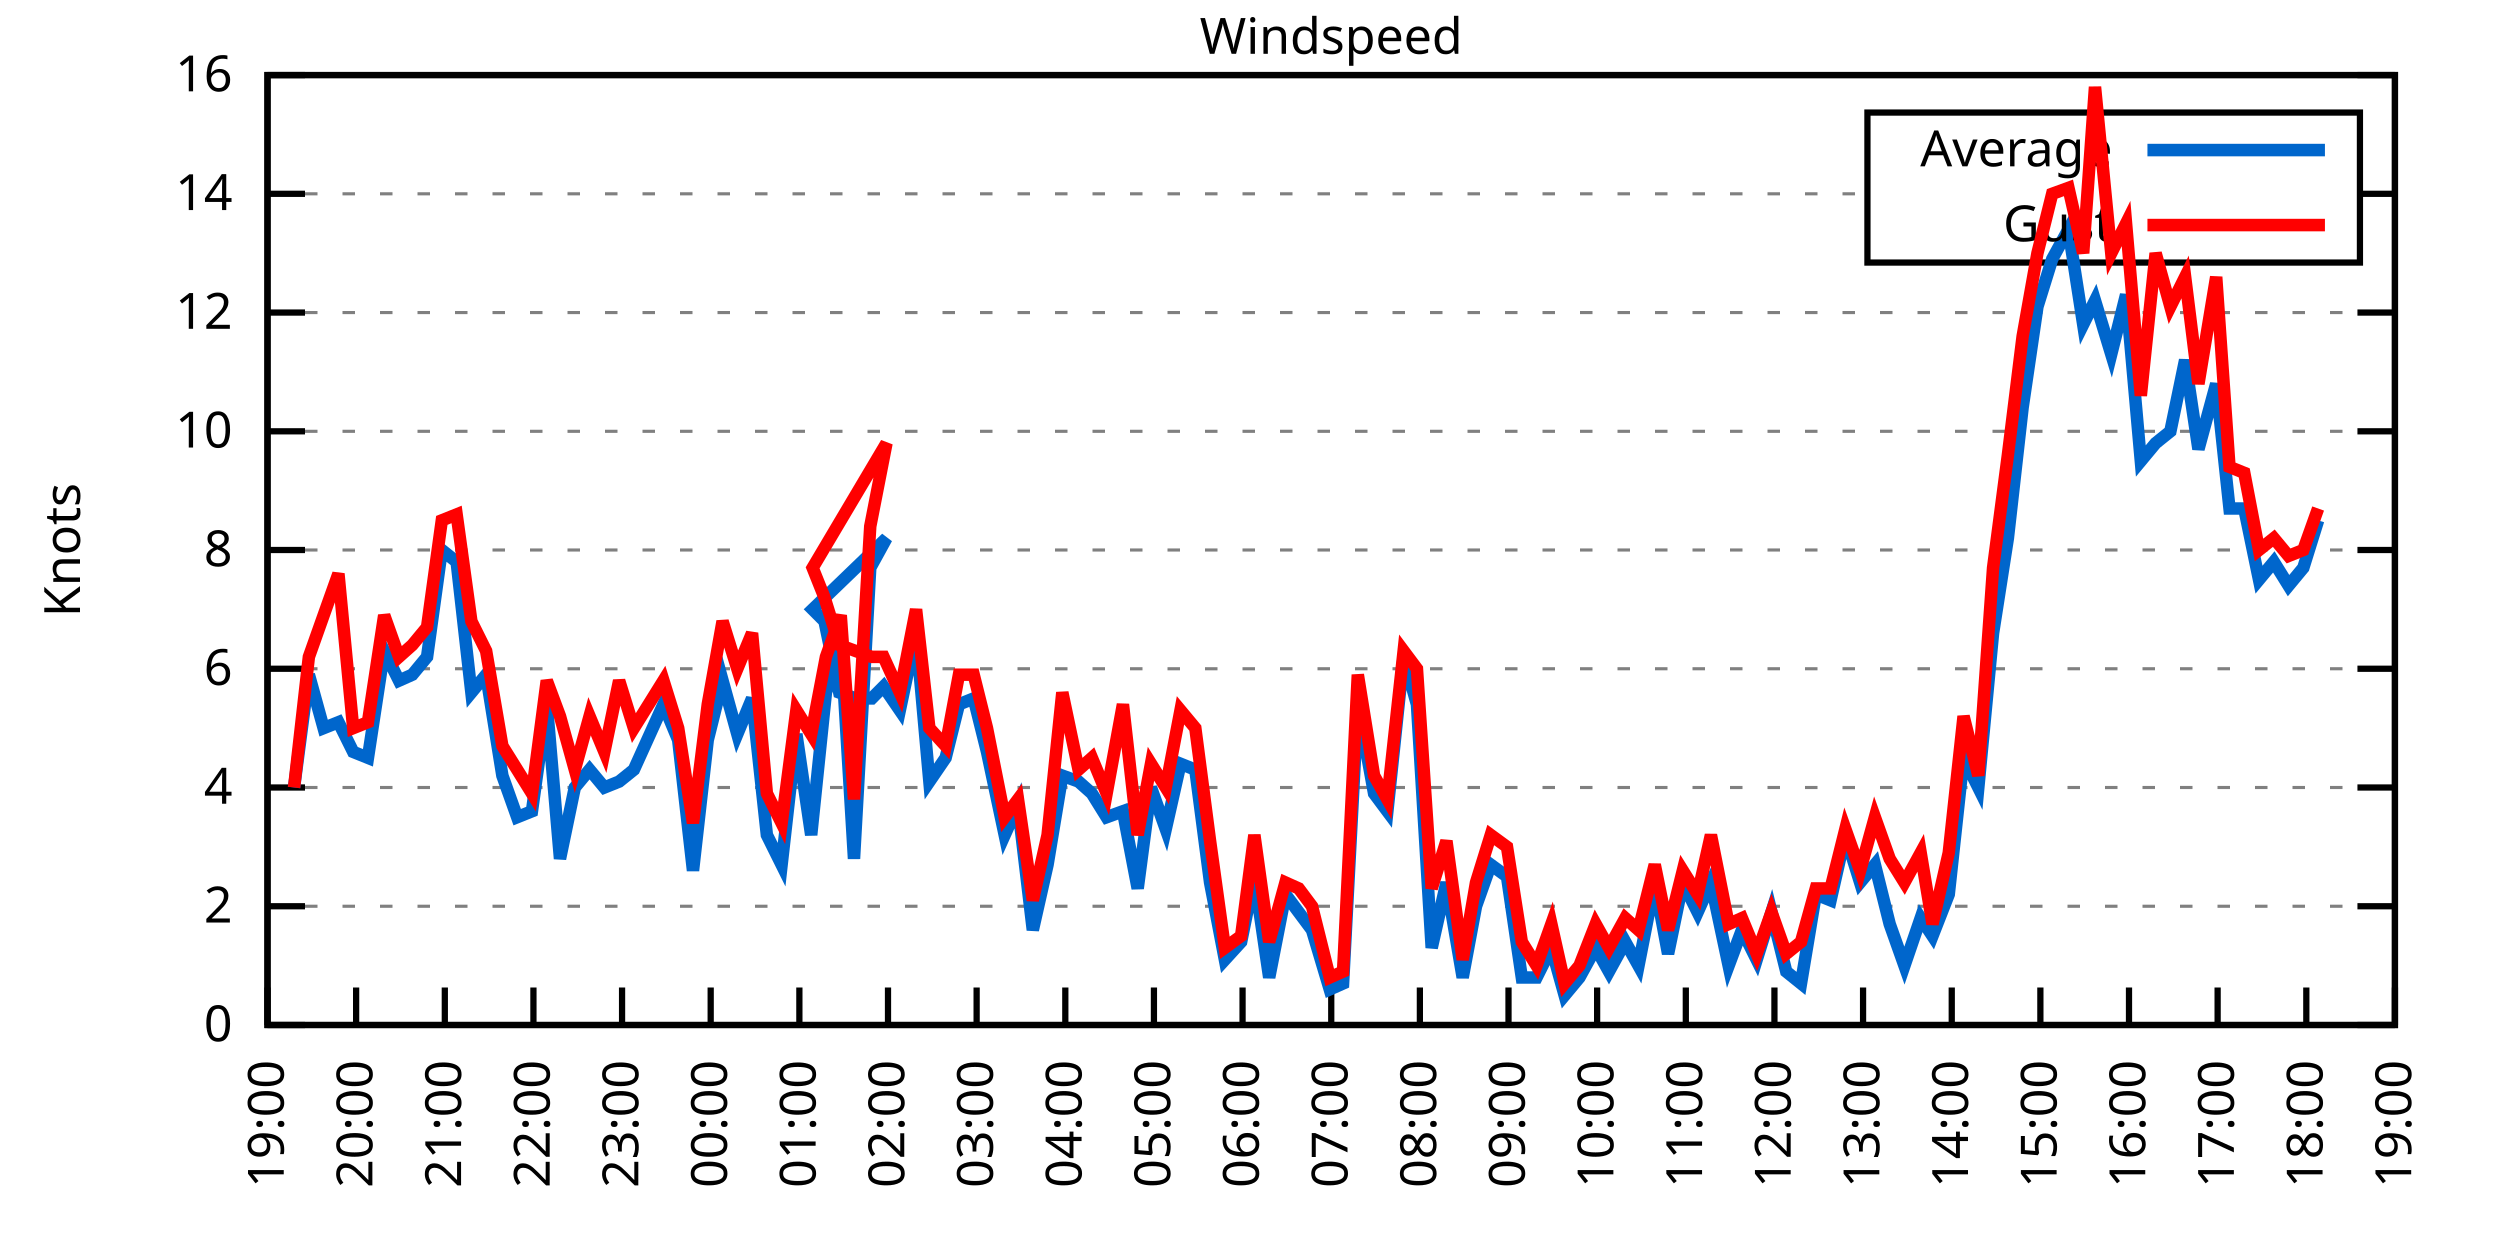
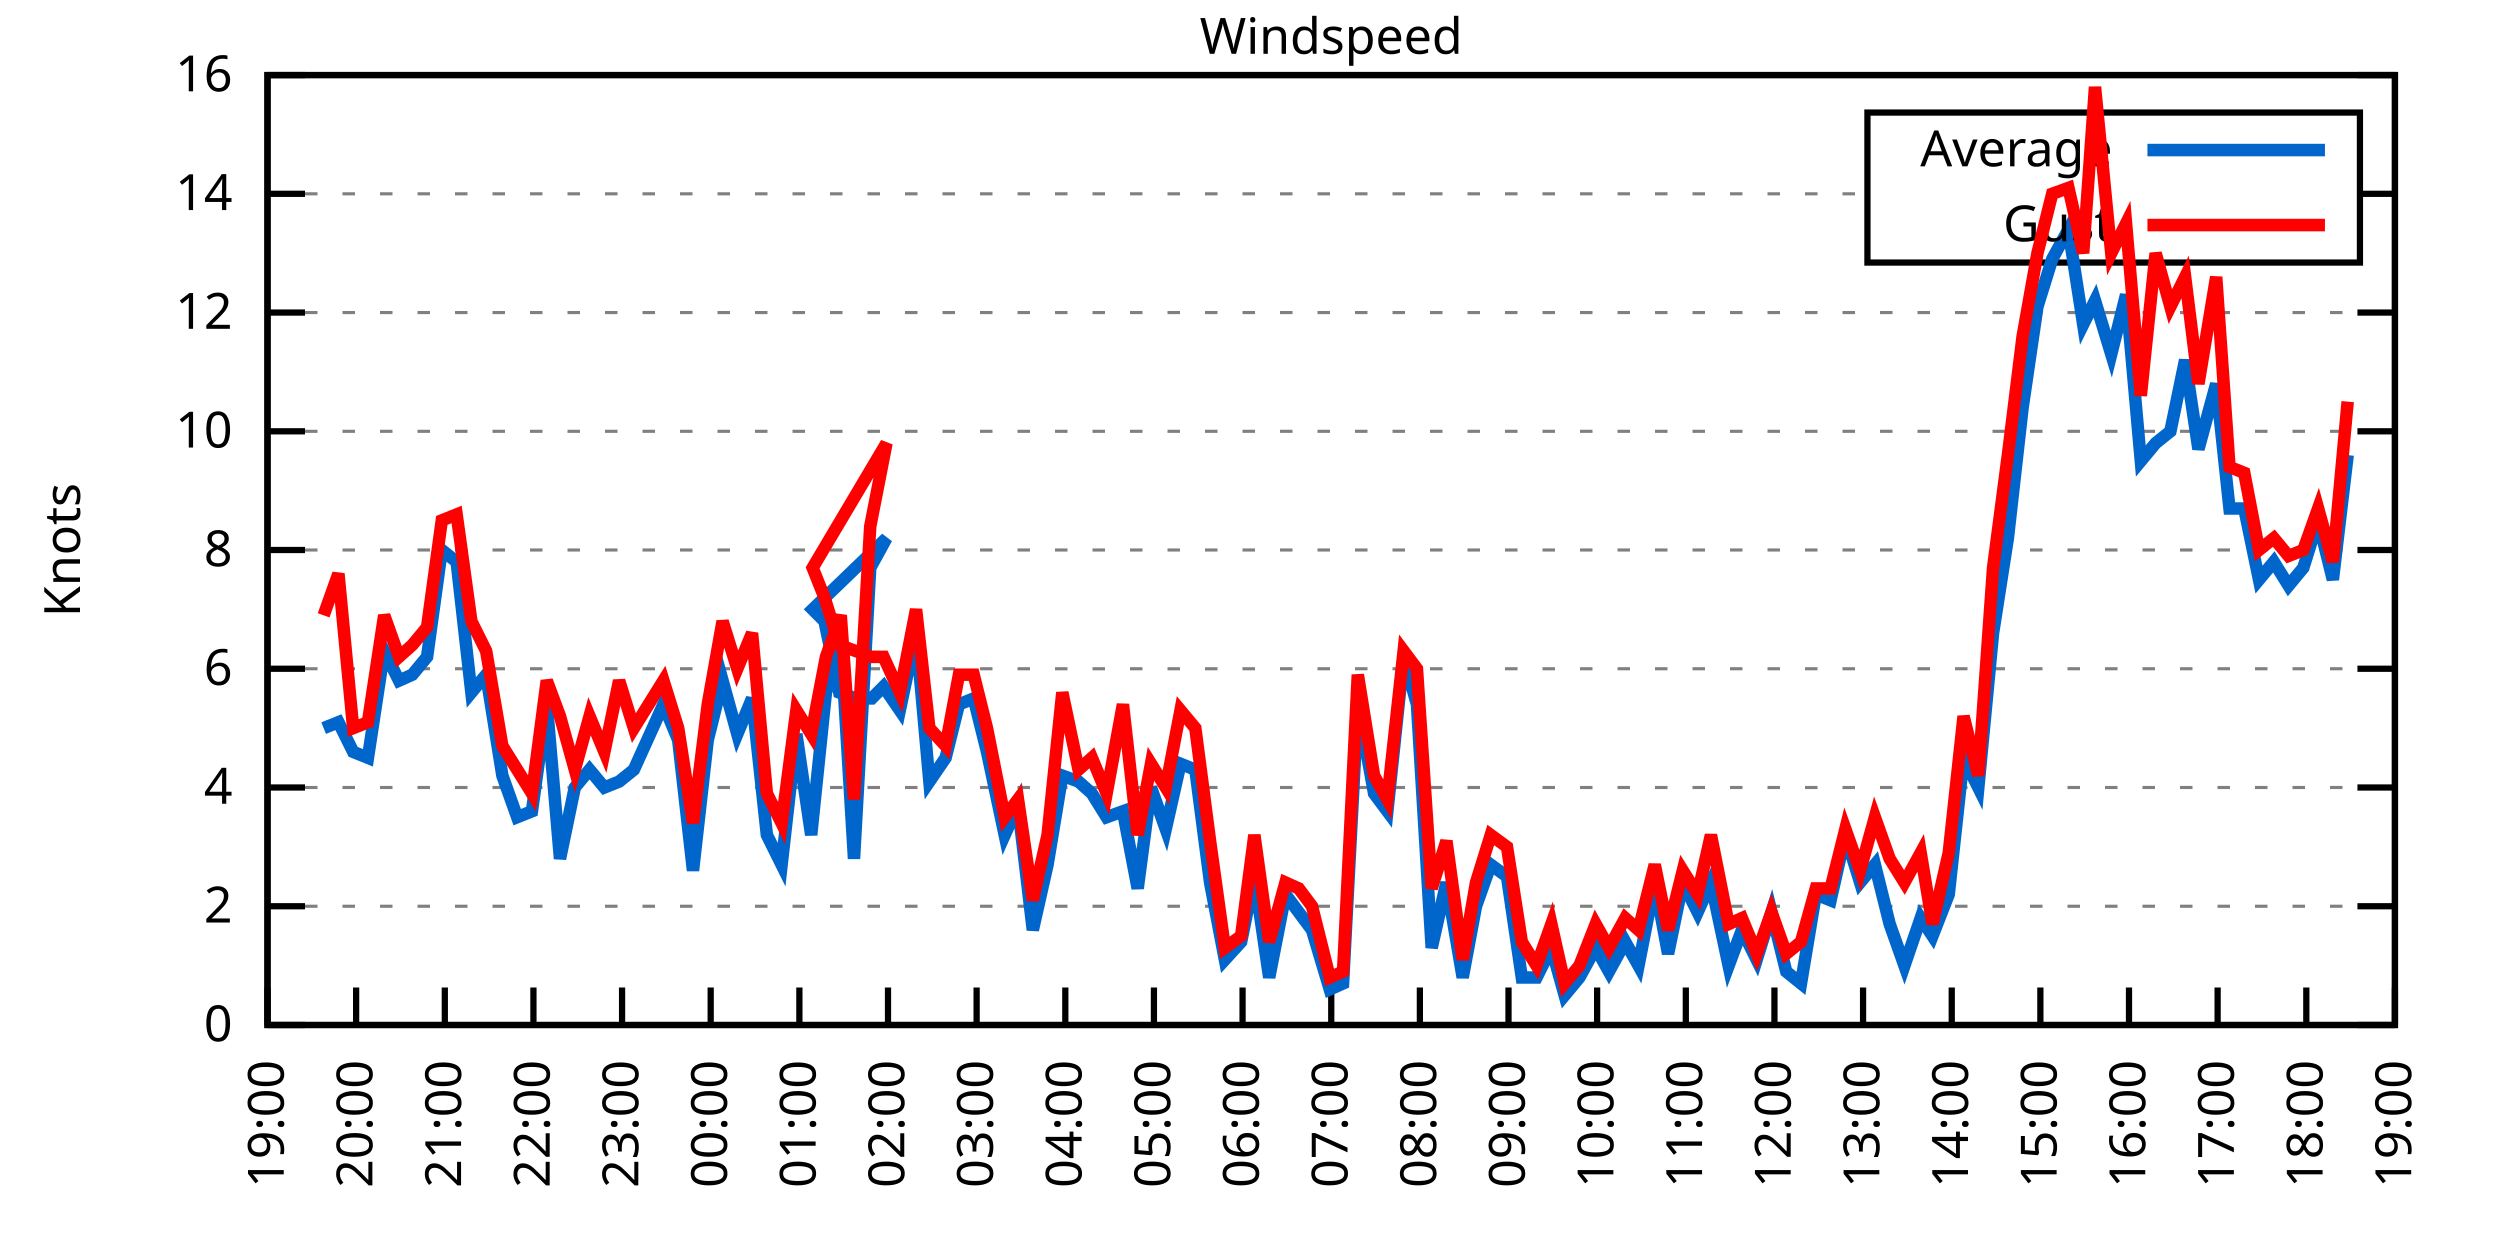
<svg xmlns="http://www.w3.org/2000/svg" xmlns:xlink="http://www.w3.org/1999/xlink" width="400" height="200" viewBox="0 0 400 200">
  <g id="gnuplot_canvas">
    <rect x="0" y="0" width="400" height="200" fill="none" />
    <defs>
      <circle id="gpDot" r="0.5" stroke-width="0.5" stroke="currentColor" />
      <path id="gpPt0" stroke-width="0.333" stroke="currentColor" d="M-1,0 h2 M0,-1 v2" />
      <path id="gpPt1" stroke-width="0.333" stroke="currentColor" d="M-1,-1 L1,1 M1,-1 L-1,1" />
      <path id="gpPt2" stroke-width="0.333" stroke="currentColor" d="M-1,0 L1,0 M0,-1 L0,1 M-1,-1 L1,1 M-1,1 L1,-1" />
      <rect id="gpPt3" stroke-width="0.333" stroke="currentColor" x="-1" y="-1" width="2" height="2" />
      <rect id="gpPt4" stroke-width="0.333" stroke="currentColor" fill="currentColor" x="-1" y="-1" width="2" height="2" />
      <circle id="gpPt5" stroke-width="0.333" stroke="currentColor" cx="0" cy="0" r="1" />
      <use xlink:href="#gpPt5" id="gpPt6" fill="currentColor" stroke="none" />
      <path id="gpPt7" stroke-width="0.333" stroke="currentColor" d="M0,-1.33 L-1.33,0.67 L1.33,0.67 z" />
      <use xlink:href="#gpPt7" id="gpPt8" fill="currentColor" stroke="none" />
      <use xlink:href="#gpPt7" id="gpPt9" stroke="currentColor" transform="rotate(180)" />
      <use xlink:href="#gpPt9" id="gpPt10" fill="currentColor" stroke="none" />
      <use xlink:href="#gpPt3" id="gpPt11" stroke="currentColor" transform="rotate(45)" />
      <use xlink:href="#gpPt11" id="gpPt12" fill="currentColor" stroke="none" />
      <path id="gpPt13" stroke-width="0.333" stroke="currentColor" d="M0,1.330 L1.265,0.411 L0.782,-1.067 L-0.782,-1.076 L-1.265,0.411 z" />
      <use xlink:href="#gpPt13" id="gpPt14" fill="currentColor" stroke="none" />
      <filter id="textbox" filterUnits="objectBoundingBox" x="0" y="0" height="1" width="1">
        <feFlood flood-color="white" flood-opacity="1" result="bgnd" />
        <feComposite in="SourceGraphic" in2="bgnd" operator="atop" />
      </filter>
      <filter id="greybox" filterUnits="objectBoundingBox" x="0" y="0" height="1" width="1">
        <feFlood flood-color="lightgrey" flood-opacity="1" result="grey" />
        <feComposite in="SourceGraphic" in2="grey" operator="atop" />
      </filter>
    </defs>
    <g fill="none" color="white" stroke="currentColor" stroke-width="1.00" stroke-linecap="butt" stroke-linejoin="miter">
</g>
    <g fill="none" color="black" stroke="currentColor" stroke-width="1.00" stroke-linecap="butt" stroke-linejoin="miter">
      <g stroke="none" shape-rendering="crispEdges">
        <polygon fill="rgb(255, 255, 255)" points="42.80,164.00 383.18,164.00 383.18,12.02 42.80,12.02 " />
      </g>
    </g>
    <g fill="none" color="black" stroke="currentColor" stroke-width="1.00" stroke-linecap="butt" stroke-linejoin="miter">
</g>
    <g fill="none" color="black" stroke="black" stroke-width="0.50" stroke-linecap="butt" stroke-linejoin="miter">
</g>
    <g fill="none" color="gray" stroke="currentColor" stroke-width="0.50" stroke-linecap="butt" stroke-linejoin="miter">
      <path stroke="gray" stroke-dasharray="2,4" class="gridline" d="M42.80,164.00 L383.19,164.00  " />
    </g>
    <g fill="none" color="gray" stroke="gray" stroke-width="1.00" stroke-linecap="butt" stroke-linejoin="miter">
</g>
    <g fill="none" color="black" stroke="currentColor" stroke-width="1.00" stroke-linecap="butt" stroke-linejoin="miter">
      <path stroke="black" d="M42.80,164.00 L48.80,164.00 M383.19,164.00 L377.19,164.00  " />
      <g transform="translate(37.20,166.60)" stroke="none" fill="black" font-family="Sans" font-size="8.00" text-anchor="end">
        <text>
          <tspan font-family="Sans"> 0</tspan>
        </text>
      </g>
    </g>
    <g fill="none" color="black" stroke="currentColor" stroke-width="1.00" stroke-linecap="butt" stroke-linejoin="miter">
</g>
    <g fill="none" color="black" stroke="black" stroke-width="0.50" stroke-linecap="butt" stroke-linejoin="miter">
</g>
    <g fill="none" color="gray" stroke="currentColor" stroke-width="0.50" stroke-linecap="butt" stroke-linejoin="miter">
      <path stroke="gray" stroke-dasharray="2,4" class="gridline" d="M42.80,145.00 L383.19,145.00  " />
    </g>
    <g fill="none" color="gray" stroke="gray" stroke-width="1.00" stroke-linecap="butt" stroke-linejoin="miter">
</g>
    <g fill="none" color="black" stroke="currentColor" stroke-width="1.00" stroke-linecap="butt" stroke-linejoin="miter">
      <path stroke="black" d="M42.80,145.00 L48.80,145.00 M383.19,145.00 L377.19,145.00  " />
      <g transform="translate(37.20,147.60)" stroke="none" fill="black" font-family="Sans" font-size="8.00" text-anchor="end">
        <text>
          <tspan font-family="Sans"> 2</tspan>
        </text>
      </g>
    </g>
    <g fill="none" color="black" stroke="currentColor" stroke-width="1.00" stroke-linecap="butt" stroke-linejoin="miter">
</g>
    <g fill="none" color="black" stroke="black" stroke-width="0.50" stroke-linecap="butt" stroke-linejoin="miter">
</g>
    <g fill="none" color="gray" stroke="currentColor" stroke-width="0.50" stroke-linecap="butt" stroke-linejoin="miter">
      <path stroke="gray" stroke-dasharray="2,4" class="gridline" d="M42.80,126.00 L383.19,126.00  " />
    </g>
    <g fill="none" color="gray" stroke="gray" stroke-width="1.00" stroke-linecap="butt" stroke-linejoin="miter">
</g>
    <g fill="none" color="black" stroke="currentColor" stroke-width="1.00" stroke-linecap="butt" stroke-linejoin="miter">
      <path stroke="black" d="M42.80,126.00 L48.80,126.00 M383.19,126.00 L377.19,126.00  " />
      <g transform="translate(37.20,128.60)" stroke="none" fill="black" font-family="Sans" font-size="8.00" text-anchor="end">
        <text>
          <tspan font-family="Sans"> 4</tspan>
        </text>
      </g>
    </g>
    <g fill="none" color="black" stroke="currentColor" stroke-width="1.00" stroke-linecap="butt" stroke-linejoin="miter">
</g>
    <g fill="none" color="black" stroke="black" stroke-width="0.50" stroke-linecap="butt" stroke-linejoin="miter">
</g>
    <g fill="none" color="gray" stroke="currentColor" stroke-width="0.50" stroke-linecap="butt" stroke-linejoin="miter">
      <path stroke="gray" stroke-dasharray="2,4" class="gridline" d="M42.80,107.00 L383.19,107.00  " />
    </g>
    <g fill="none" color="gray" stroke="gray" stroke-width="1.00" stroke-linecap="butt" stroke-linejoin="miter">
</g>
    <g fill="none" color="black" stroke="currentColor" stroke-width="1.00" stroke-linecap="butt" stroke-linejoin="miter">
      <path stroke="black" d="M42.80,107.00 L48.80,107.00 M383.19,107.00 L377.19,107.00  " />
      <g transform="translate(37.20,109.60)" stroke="none" fill="black" font-family="Sans" font-size="8.00" text-anchor="end">
        <text>
          <tspan font-family="Sans"> 6</tspan>
        </text>
      </g>
    </g>
    <g fill="none" color="black" stroke="currentColor" stroke-width="1.00" stroke-linecap="butt" stroke-linejoin="miter">
</g>
    <g fill="none" color="black" stroke="black" stroke-width="0.50" stroke-linecap="butt" stroke-linejoin="miter">
</g>
    <g fill="none" color="gray" stroke="currentColor" stroke-width="0.50" stroke-linecap="butt" stroke-linejoin="miter">
      <path stroke="gray" stroke-dasharray="2,4" class="gridline" d="M42.80,88.00 L383.19,88.00  " />
    </g>
    <g fill="none" color="gray" stroke="gray" stroke-width="1.00" stroke-linecap="butt" stroke-linejoin="miter">
</g>
    <g fill="none" color="black" stroke="currentColor" stroke-width="1.00" stroke-linecap="butt" stroke-linejoin="miter">
      <path stroke="black" d="M42.80,88.00 L48.80,88.00 M383.19,88.00 L377.19,88.00  " />
      <g transform="translate(37.20,90.60)" stroke="none" fill="black" font-family="Sans" font-size="8.00" text-anchor="end">
        <text>
          <tspan font-family="Sans"> 8</tspan>
        </text>
      </g>
    </g>
    <g fill="none" color="black" stroke="currentColor" stroke-width="1.00" stroke-linecap="butt" stroke-linejoin="miter">
</g>
    <g fill="none" color="black" stroke="black" stroke-width="0.50" stroke-linecap="butt" stroke-linejoin="miter">
</g>
    <g fill="none" color="gray" stroke="currentColor" stroke-width="0.50" stroke-linecap="butt" stroke-linejoin="miter">
      <path stroke="gray" stroke-dasharray="2,4" class="gridline" d="M42.80,69.01 L383.19,69.01  " />
    </g>
    <g fill="none" color="gray" stroke="gray" stroke-width="1.00" stroke-linecap="butt" stroke-linejoin="miter">
</g>
    <g fill="none" color="black" stroke="currentColor" stroke-width="1.00" stroke-linecap="butt" stroke-linejoin="miter">
      <path stroke="black" d="M42.80,69.01 L48.80,69.01 M383.19,69.01 L377.19,69.01  " />
      <g transform="translate(37.20,71.61)" stroke="none" fill="black" font-family="Sans" font-size="8.00" text-anchor="end">
        <text>
          <tspan font-family="Sans"> 10</tspan>
        </text>
      </g>
    </g>
    <g fill="none" color="black" stroke="currentColor" stroke-width="1.00" stroke-linecap="butt" stroke-linejoin="miter">
</g>
    <g fill="none" color="black" stroke="black" stroke-width="0.50" stroke-linecap="butt" stroke-linejoin="miter">
</g>
    <g fill="none" color="gray" stroke="currentColor" stroke-width="0.50" stroke-linecap="butt" stroke-linejoin="miter">
      <path stroke="gray" stroke-dasharray="2,4" class="gridline" d="M42.80,50.01 L383.19,50.01  " />
    </g>
    <g fill="none" color="gray" stroke="gray" stroke-width="1.00" stroke-linecap="butt" stroke-linejoin="miter">
</g>
    <g fill="none" color="black" stroke="currentColor" stroke-width="1.00" stroke-linecap="butt" stroke-linejoin="miter">
      <path stroke="black" d="M42.80,50.01 L48.80,50.01 M383.19,50.01 L377.19,50.01  " />
      <g transform="translate(37.20,52.61)" stroke="none" fill="black" font-family="Sans" font-size="8.00" text-anchor="end">
        <text>
          <tspan font-family="Sans"> 12</tspan>
        </text>
      </g>
    </g>
    <g fill="none" color="black" stroke="currentColor" stroke-width="1.00" stroke-linecap="butt" stroke-linejoin="miter">
</g>
    <g fill="none" color="black" stroke="black" stroke-width="0.50" stroke-linecap="butt" stroke-linejoin="miter">
</g>
    <g fill="none" color="gray" stroke="currentColor" stroke-width="0.50" stroke-linecap="butt" stroke-linejoin="miter">
      <path stroke="gray" stroke-dasharray="2,4" class="gridline" d="M42.80,31.01 L298.79,31.01 M377.59,31.01 L383.19,31.01  " />
    </g>
    <g fill="none" color="gray" stroke="gray" stroke-width="1.00" stroke-linecap="butt" stroke-linejoin="miter">
</g>
    <g fill="none" color="black" stroke="currentColor" stroke-width="1.00" stroke-linecap="butt" stroke-linejoin="miter">
      <path stroke="black" d="M42.80,31.01 L48.80,31.01 M383.19,31.01 L377.19,31.01  " />
      <g transform="translate(37.20,33.61)" stroke="none" fill="black" font-family="Sans" font-size="8.00" text-anchor="end">
        <text>
          <tspan font-family="Sans"> 14</tspan>
        </text>
      </g>
    </g>
    <g fill="none" color="black" stroke="currentColor" stroke-width="1.00" stroke-linecap="butt" stroke-linejoin="miter">
</g>
    <g fill="none" color="black" stroke="black" stroke-width="0.50" stroke-linecap="butt" stroke-linejoin="miter">
</g>
    <g fill="none" color="gray" stroke="currentColor" stroke-width="0.50" stroke-linecap="butt" stroke-linejoin="miter">
      <path stroke="gray" stroke-dasharray="2,4" class="gridline" d="M42.80,12.01 L383.19,12.01  " />
    </g>
    <g fill="none" color="gray" stroke="gray" stroke-width="1.00" stroke-linecap="butt" stroke-linejoin="miter">
</g>
    <g fill="none" color="black" stroke="currentColor" stroke-width="1.00" stroke-linecap="butt" stroke-linejoin="miter">
      <path stroke="black" d="M42.80,12.01 L48.80,12.01 M383.19,12.01 L377.19,12.01  " />
      <g transform="translate(37.20,14.61)" stroke="none" fill="black" font-family="Sans" font-size="8.00" text-anchor="end">
        <text>
          <tspan font-family="Sans"> 16</tspan>
        </text>
      </g>
    </g>
    <g fill="none" color="black" stroke="currentColor" stroke-width="1.00" stroke-linecap="butt" stroke-linejoin="miter">
      <path stroke="black" d="M42.80,164.00 L42.80,158.00  " />
      <g transform="translate(45.40,169.60) rotate(270.00)" stroke="none" fill="black" font-family="Sans" font-size="8.00" text-anchor="end">
        <text>
          <tspan font-family="Sans">19:00</tspan>
        </text>
      </g>
    </g>
    <g fill="none" color="black" stroke="currentColor" stroke-width="1.00" stroke-linecap="butt" stroke-linejoin="miter">
      <path stroke="black" d="M56.98,164.00 L56.98,158.00  " />
      <g transform="translate(59.58,169.60) rotate(270.00)" stroke="none" fill="black" font-family="Sans" font-size="8.00" text-anchor="end">
        <text>
          <tspan font-family="Sans">20:00</tspan>
        </text>
      </g>
    </g>
    <g fill="none" color="black" stroke="currentColor" stroke-width="1.00" stroke-linecap="butt" stroke-linejoin="miter">
      <path stroke="black" d="M71.17,164.00 L71.17,158.00  " />
      <g transform="translate(73.77,169.60) rotate(270.00)" stroke="none" fill="black" font-family="Sans" font-size="8.00" text-anchor="end">
        <text>
          <tspan font-family="Sans">21:00</tspan>
        </text>
      </g>
    </g>
    <g fill="none" color="black" stroke="currentColor" stroke-width="1.00" stroke-linecap="butt" stroke-linejoin="miter">
      <path stroke="black" d="M85.35,164.00 L85.35,158.00  " />
      <g transform="translate(87.95,169.60) rotate(270.00)" stroke="none" fill="black" font-family="Sans" font-size="8.00" text-anchor="end">
        <text>
          <tspan font-family="Sans">22:00</tspan>
        </text>
      </g>
    </g>
    <g fill="none" color="black" stroke="currentColor" stroke-width="1.00" stroke-linecap="butt" stroke-linejoin="miter">
      <path stroke="black" d="M99.53,164.00 L99.53,158.00  " />
      <g transform="translate(102.13,169.60) rotate(270.00)" stroke="none" fill="black" font-family="Sans" font-size="8.00" text-anchor="end">
        <text>
          <tspan font-family="Sans">23:00</tspan>
        </text>
      </g>
    </g>
    <g fill="none" color="black" stroke="currentColor" stroke-width="1.00" stroke-linecap="butt" stroke-linejoin="miter">
      <path stroke="black" d="M113.71,164.00 L113.71,158.00  " />
      <g transform="translate(116.31,169.60) rotate(270.00)" stroke="none" fill="black" font-family="Sans" font-size="8.00" text-anchor="end">
        <text>
          <tspan font-family="Sans">00:00</tspan>
        </text>
      </g>
    </g>
    <g fill="none" color="black" stroke="currentColor" stroke-width="1.00" stroke-linecap="butt" stroke-linejoin="miter">
      <path stroke="black" d="M127.90,164.00 L127.90,158.00  " />
      <g transform="translate(130.50,169.60) rotate(270.00)" stroke="none" fill="black" font-family="Sans" font-size="8.00" text-anchor="end">
        <text>
          <tspan font-family="Sans">01:00</tspan>
        </text>
      </g>
    </g>
    <g fill="none" color="black" stroke="currentColor" stroke-width="1.00" stroke-linecap="butt" stroke-linejoin="miter">
      <path stroke="black" d="M142.08,164.00 L142.08,158.00  " />
      <g transform="translate(144.68,169.60) rotate(270.00)" stroke="none" fill="black" font-family="Sans" font-size="8.00" text-anchor="end">
        <text>
          <tspan font-family="Sans">02:00</tspan>
        </text>
      </g>
    </g>
    <g fill="none" color="black" stroke="currentColor" stroke-width="1.00" stroke-linecap="butt" stroke-linejoin="miter">
      <path stroke="black" d="M156.26,164.00 L156.26,158.00  " />
      <g transform="translate(158.86,169.60) rotate(270.00)" stroke="none" fill="black" font-family="Sans" font-size="8.00" text-anchor="end">
        <text>
          <tspan font-family="Sans">03:00</tspan>
        </text>
      </g>
    </g>
    <g fill="none" color="black" stroke="currentColor" stroke-width="1.00" stroke-linecap="butt" stroke-linejoin="miter">
      <path stroke="black" d="M170.45,164.00 L170.45,158.00  " />
      <g transform="translate(173.05,169.60) rotate(270.00)" stroke="none" fill="black" font-family="Sans" font-size="8.00" text-anchor="end">
        <text>
          <tspan font-family="Sans">04:00</tspan>
        </text>
      </g>
    </g>
    <g fill="none" color="black" stroke="currentColor" stroke-width="1.00" stroke-linecap="butt" stroke-linejoin="miter">
      <path stroke="black" d="M184.63,164.00 L184.63,158.00  " />
      <g transform="translate(187.23,169.60) rotate(270.00)" stroke="none" fill="black" font-family="Sans" font-size="8.00" text-anchor="end">
        <text>
          <tspan font-family="Sans">05:00</tspan>
        </text>
      </g>
    </g>
    <g fill="none" color="black" stroke="currentColor" stroke-width="1.00" stroke-linecap="butt" stroke-linejoin="miter">
      <path stroke="black" d="M198.81,164.00 L198.81,158.00  " />
      <g transform="translate(201.41,169.60) rotate(270.00)" stroke="none" fill="black" font-family="Sans" font-size="8.00" text-anchor="end">
        <text>
          <tspan font-family="Sans">06:00</tspan>
        </text>
      </g>
    </g>
    <g fill="none" color="black" stroke="currentColor" stroke-width="1.00" stroke-linecap="butt" stroke-linejoin="miter">
      <path stroke="black" d="M213.00,164.00 L213.00,158.00  " />
      <g transform="translate(215.60,169.60) rotate(270.00)" stroke="none" fill="black" font-family="Sans" font-size="8.00" text-anchor="end">
        <text>
          <tspan font-family="Sans">07:00</tspan>
        </text>
      </g>
    </g>
    <g fill="none" color="black" stroke="currentColor" stroke-width="1.00" stroke-linecap="butt" stroke-linejoin="miter">
      <path stroke="black" d="M227.18,164.00 L227.18,158.00  " />
      <g transform="translate(229.78,169.60) rotate(270.00)" stroke="none" fill="black" font-family="Sans" font-size="8.00" text-anchor="end">
        <text>
          <tspan font-family="Sans">08:00</tspan>
        </text>
      </g>
    </g>
    <g fill="none" color="black" stroke="currentColor" stroke-width="1.00" stroke-linecap="butt" stroke-linejoin="miter">
      <path stroke="black" d="M241.36,164.00 L241.36,158.00  " />
      <g transform="translate(243.96,169.60) rotate(270.00)" stroke="none" fill="black" font-family="Sans" font-size="8.00" text-anchor="end">
        <text>
          <tspan font-family="Sans">09:00</tspan>
        </text>
      </g>
    </g>
    <g fill="none" color="black" stroke="currentColor" stroke-width="1.00" stroke-linecap="butt" stroke-linejoin="miter">
      <path stroke="black" d="M255.54,164.00 L255.54,158.00  " />
      <g transform="translate(258.14,169.60) rotate(270.00)" stroke="none" fill="black" font-family="Sans" font-size="8.00" text-anchor="end">
        <text>
          <tspan font-family="Sans">10:00</tspan>
        </text>
      </g>
    </g>
    <g fill="none" color="black" stroke="currentColor" stroke-width="1.00" stroke-linecap="butt" stroke-linejoin="miter">
      <path stroke="black" d="M269.73,164.00 L269.73,158.00  " />
      <g transform="translate(272.33,169.60) rotate(270.00)" stroke="none" fill="black" font-family="Sans" font-size="8.00" text-anchor="end">
        <text>
          <tspan font-family="Sans">11:00</tspan>
        </text>
      </g>
    </g>
    <g fill="none" color="black" stroke="currentColor" stroke-width="1.00" stroke-linecap="butt" stroke-linejoin="miter">
      <path stroke="black" d="M283.91,164.00 L283.91,158.00  " />
      <g transform="translate(286.51,169.60) rotate(270.00)" stroke="none" fill="black" font-family="Sans" font-size="8.00" text-anchor="end">
        <text>
          <tspan font-family="Sans">12:00</tspan>
        </text>
      </g>
    </g>
    <g fill="none" color="black" stroke="currentColor" stroke-width="1.00" stroke-linecap="butt" stroke-linejoin="miter">
      <path stroke="black" d="M298.09,164.00 L298.09,158.00  " />
      <g transform="translate(300.69,169.60) rotate(270.00)" stroke="none" fill="black" font-family="Sans" font-size="8.00" text-anchor="end">
        <text>
          <tspan font-family="Sans">13:00</tspan>
        </text>
      </g>
    </g>
    <g fill="none" color="black" stroke="currentColor" stroke-width="1.00" stroke-linecap="butt" stroke-linejoin="miter">
      <path stroke="black" d="M312.28,164.00 L312.28,158.00  " />
      <g transform="translate(314.88,169.60) rotate(270.00)" stroke="none" fill="black" font-family="Sans" font-size="8.00" text-anchor="end">
        <text>
          <tspan font-family="Sans">14:00</tspan>
        </text>
      </g>
    </g>
    <g fill="none" color="black" stroke="currentColor" stroke-width="1.00" stroke-linecap="butt" stroke-linejoin="miter">
      <path stroke="black" d="M326.46,164.00 L326.46,158.00  " />
      <g transform="translate(329.06,169.60) rotate(270.00)" stroke="none" fill="black" font-family="Sans" font-size="8.00" text-anchor="end">
        <text>
          <tspan font-family="Sans">15:00</tspan>
        </text>
      </g>
    </g>
    <g fill="none" color="black" stroke="currentColor" stroke-width="1.00" stroke-linecap="butt" stroke-linejoin="miter">
      <path stroke="black" d="M340.64,164.00 L340.64,158.00  " />
      <g transform="translate(343.24,169.60) rotate(270.00)" stroke="none" fill="black" font-family="Sans" font-size="8.00" text-anchor="end">
        <text>
          <tspan font-family="Sans">16:00</tspan>
        </text>
      </g>
    </g>
    <g fill="none" color="black" stroke="currentColor" stroke-width="1.00" stroke-linecap="butt" stroke-linejoin="miter">
      <path stroke="black" d="M354.82,164.00 L354.82,158.00  " />
      <g transform="translate(357.42,169.60) rotate(270.00)" stroke="none" fill="black" font-family="Sans" font-size="8.00" text-anchor="end">
        <text>
          <tspan font-family="Sans">17:00</tspan>
        </text>
      </g>
    </g>
    <g fill="none" color="black" stroke="currentColor" stroke-width="1.00" stroke-linecap="butt" stroke-linejoin="miter">
      <path stroke="black" d="M369.01,164.00 L369.01,158.00  " />
      <g transform="translate(371.61,169.60) rotate(270.00)" stroke="none" fill="black" font-family="Sans" font-size="8.00" text-anchor="end">
        <text>
          <tspan font-family="Sans">18:00</tspan>
        </text>
      </g>
    </g>
    <g fill="none" color="black" stroke="currentColor" stroke-width="1.00" stroke-linecap="butt" stroke-linejoin="miter">
      <path stroke="black" d="M383.19,164.00 L383.19,158.00  " />
      <g transform="translate(385.79,169.60) rotate(270.00)" stroke="none" fill="black" font-family="Sans" font-size="8.00" text-anchor="end">
        <text>
          <tspan font-family="Sans">19:00</tspan>
        </text>
      </g>
    </g>
    <g fill="none" color="black" stroke="currentColor" stroke-width="1.00" stroke-linecap="butt" stroke-linejoin="miter">
</g>
    <g fill="none" color="black" stroke="currentColor" stroke-width="1.00" stroke-linecap="butt" stroke-linejoin="miter">
      <path stroke="black" d="M42.80,12.01 L42.80,164.00 L383.19,164.00 L383.19,12.01 L42.80,12.01 Z  " />
    </g>
    <g fill="none" color="black" stroke="currentColor" stroke-width="1.00" stroke-linecap="butt" stroke-linejoin="miter">
</g>
    <g fill="none" color="black" stroke="currentColor" stroke-width="1.00" stroke-linecap="butt" stroke-linejoin="miter">
      <path stroke="black" d="M298.79,42.01 L298.79,18.01 L377.59,18.01 L377.59,42.01 L298.79,42.01 Z  " />
    </g>
    <g id="Windspeed_plot_1">
      <g fill="none" color="white" stroke="black" stroke-width="2.00" stroke-linecap="butt" stroke-linejoin="miter">
</g>
      <g fill="none" color="black" stroke="currentColor" stroke-width="2.00" stroke-linecap="butt" stroke-linejoin="miter">
        <g transform="translate(337.99,26.61)" stroke="none" fill="black" font-family="Sans" font-size="8.00" text-anchor="end">
          <text>
            <tspan font-family="Sans">Average</tspan>
          </text>
        </g>
      </g>
      <g fill="none" color="black" stroke="currentColor" stroke-width="2.00" stroke-linecap="butt" stroke-linejoin="miter">
-         <path stroke="rgb(  0, 102, 204)" d="M343.59,24.01 L371.99,24.01 M47.05,126.00 L49.42,107.95 L51.78,116.50 L54.15,115.55 L56.51,120.30 L58.87,121.25   L61.47,104.15 L63.84,108.90 L65.97,107.95 L68.33,105.10 L70.69,88.00 L73.06,89.90 L75.42,110.80 L77.78,107.95   L80.38,124.10 L82.75,130.75 L85.11,129.80 L87.48,112.70 L89.60,137.40 L91.97,126.00 L94.33,123.15 L96.70,126.00   L99.06,125.05 L101.42,123.15 L106.15,112.70 L108.51,118.40 L110.88,139.30 L113.24,118.40 L115.61,108.90 L117.97,117.45   L120.33,111.75 L122.70,133.60 L125.06,138.35 L127.42,117.45 L129.79,133.60 L132.15,110.80 L134.52,102.25 L136.64,137.40   L139.24,90.85 L141.84,86.11 L130.02,97.50 L131.92,99.40 L134.28,110.80 L136.88,111.75 L139.48,111.75 L141.37,109.85   L143.97,113.65 L146.57,101.30 L148.70,125.05 L151.30,121.25 L153.43,112.70 L155.79,111.75 L157.92,120.30 L160.75,133.60   L162.88,128.85 L165.25,148.80 L167.61,138.35 L169.97,124.10 L172.57,125.05 L174.70,126.95 L177.06,130.75 L179.67,129.80   L182.03,142.15 L184.16,126.00 L186.52,132.65 L188.88,122.20 L191.25,123.15 L193.61,141.20 L195.98,153.55 L198.58,150.70   L200.70,140.25 L203.07,156.40 L205.67,143.10 L207.79,145.95 L209.92,148.80 L212.76,158.30 L214.89,157.35 L217.25,112.70   L219.85,126.95 L221.98,129.80 L224.58,105.10 L226.71,112.70 L229.07,151.65 L231.43,141.20 L234.03,156.40 L236.16,145.00   L238.52,138.35 L241.12,140.25 L243.49,156.40 L245.85,156.40 L248.22,151.65 L250.34,159.25 L252.71,156.40 L255.31,151.65   L257.43,155.45 L260.04,150.70 L262.16,154.50 L264.76,141.20 L266.89,152.60 L269.25,141.20 L271.62,145.95 L273.75,141.20   L276.58,154.50 L278.71,148.80 L281.07,153.55 L283.44,145.95 L285.80,155.45 L288.16,157.35 L290.53,143.10 L292.89,144.05   L295.26,133.60 L297.62,141.20 L299.98,138.35 L302.35,147.85 L304.71,154.50 L307.31,146.90 L309.20,149.75 L311.80,143.10   L314.17,121.25 L316.53,126.00 L318.89,101.30 L321.26,86.11 L323.62,65.21 L325.99,49.06 L328.35,41.46 L330.95,36.71   L333.31,51.91 L335.20,48.11 L337.80,56.66 L340.17,47.16 L342.53,73.76 L344.90,70.91 L347.26,69.01 L349.62,57.61   L351.75,71.86 L354.59,61.41 L356.72,81.36 L359.08,81.36 L361.44,92.75 L363.81,89.90 L366.17,93.70 L368.53,90.85   L370.90,83.26  " />
+         <path stroke="rgb(  0, 102, 204)" d="M343.59,24.01 L371.99,24.01 M51.78,116.50 L54.15,115.55 L56.51,120.30 L58.87,121.25 L61.47,104.15 L63.84,108.90   L65.97,107.95 L68.33,105.10 L70.69,88.00 L73.06,89.90 L75.42,110.80 L77.78,107.95 L80.38,124.10 L82.75,130.75   L85.11,129.80 L87.48,112.70 L89.60,137.40 L91.97,126.00 L94.33,123.15 L96.70,126.00 L99.06,125.05 L101.42,123.15   L106.15,112.70 L108.51,118.40 L110.88,139.30 L113.24,118.40 L115.61,108.90 L117.97,117.45 L120.33,111.75 L122.70,133.60   L125.06,138.35 L127.42,117.45 L129.79,133.60 L132.15,110.80 L134.52,102.25 L136.64,137.40 L139.24,90.85 L141.84,86.11   L130.02,97.50 L131.92,99.40 L134.28,110.80 L136.88,111.75 L139.48,111.75 L141.37,109.85 L143.97,113.65 L146.57,101.30   L148.70,125.05 L151.30,121.25 L153.43,112.70 L155.79,111.75 L157.92,120.30 L160.75,133.60 L162.88,128.85 L165.25,148.80   L167.61,138.35 L169.97,124.10 L172.57,125.05 L174.70,126.95 L177.06,130.75 L179.67,129.80 L182.03,142.15 L184.16,126.00   L186.52,132.65 L188.88,122.20 L191.25,123.15 L193.61,141.20 L195.98,153.55 L198.58,150.70 L200.70,140.25 L203.07,156.40   L205.67,143.10 L207.79,145.95 L209.92,148.80 L212.76,158.30 L214.89,157.35 L217.25,112.70 L219.85,126.95 L221.98,129.80   L224.58,105.10 L226.71,112.70 L229.07,151.65 L231.43,141.20 L234.03,156.40 L236.16,145.00 L238.52,138.35 L241.12,140.25   L243.49,156.40 L245.85,156.40 L248.22,151.65 L250.34,159.25 L252.71,156.40 L255.31,151.65 L257.43,155.45 L260.04,150.70   L262.16,154.50 L264.76,141.20 L266.89,152.60 L269.25,141.20 L271.62,145.95 L273.75,141.20 L276.58,154.50 L278.71,148.80   L281.07,153.55 L283.44,145.95 L285.80,155.45 L288.16,157.35 L290.53,143.10 L292.89,144.05 L295.26,133.60 L297.62,141.20   L299.98,138.35 L302.35,147.85 L304.71,154.50 L307.31,146.90 L309.20,149.75 L311.80,143.10 L314.17,121.25 L316.53,126.00   L318.89,101.30 L321.26,86.11 L323.62,65.21 L325.99,49.06 L328.35,41.46 L330.95,36.71 L333.31,51.91 L335.20,48.11   L337.80,56.66 L340.17,47.16 L342.53,73.76 L344.90,70.91 L347.26,69.01 L349.62,57.61 L351.75,71.86 L354.59,61.41   L356.72,81.36 L359.08,81.36 L361.44,92.75 L363.81,89.90 L366.17,93.70 L368.53,90.85 L370.90,83.26 L373.26,92.75   L375.63,72.81  " />
      </g>
    </g>
    <g id="Windspeed_plot_2">
      <g fill="none" color="black" stroke="currentColor" stroke-width="2.00" stroke-linecap="butt" stroke-linejoin="miter">
        <g transform="translate(337.99,38.61)" stroke="none" fill="black" font-family="Sans" font-size="8.00" text-anchor="end">
          <text>
            <tspan font-family="Sans">Gust</tspan>
          </text>
        </g>
      </g>
      <g fill="none" color="black" stroke="currentColor" stroke-width="2.00" stroke-linecap="butt" stroke-linejoin="miter">
-         <path stroke="rgb(255,   0,   0)" d="M343.59,36.01 L371.99,36.01 M47.05,126.00 L49.42,105.10 L51.78,98.45 L54.15,91.80 L56.51,116.50 L58.87,115.55   L61.47,98.45 L63.84,105.10 L65.97,103.20 L68.33,100.35 L70.69,83.26 L73.06,82.31 L75.42,99.40 L77.78,104.15   L80.38,119.35 L82.75,123.15 L85.11,126.95 L87.48,108.90 L89.60,114.60 L91.97,123.15 L94.33,114.60 L96.70,120.30   L99.06,108.90 L101.42,116.50 L106.15,108.90 L108.51,116.50 L110.88,131.70 L113.24,112.70 L115.61,99.40 L117.97,107.00   L120.33,101.30 L122.70,126.95 L125.06,131.70 L127.42,113.65 L129.79,117.45 L132.15,105.10 L134.52,98.45 L136.64,127.90   L139.24,84.21 L141.84,70.91 L130.02,90.85 L131.92,95.60 L134.28,103.20 L136.88,104.15 L139.48,105.10 L141.37,105.10   L143.97,110.80 L146.57,97.50 L148.70,116.50 L151.30,119.35 L153.43,107.95 L155.79,107.95 L157.92,116.50 L160.75,130.75   L162.88,127.90 L165.25,144.05 L167.61,133.60 L169.97,110.80 L172.57,123.15 L174.70,121.25 L177.06,126.95 L179.67,112.70   L182.03,133.60 L184.16,122.20 L186.52,126.00 L188.88,113.65 L191.25,116.50 L193.61,134.55 L195.98,151.65 L198.58,149.75   L200.70,133.60 L203.07,150.70 L205.67,141.20 L207.79,142.15 L209.92,145.00 L212.76,156.40 L214.89,155.45 L217.25,107.95   L219.85,124.10 L221.98,127.90 L224.58,104.15 L226.71,107.00 L229.07,142.15 L231.43,134.55 L234.03,153.55 L236.16,141.20   L238.52,133.60 L241.12,135.50 L243.49,150.70 L245.85,154.50 L248.22,147.85 L250.34,157.35 L252.71,154.50 L255.31,147.85   L257.43,151.65 L260.04,146.90 L262.16,148.80 L264.76,138.35 L266.89,148.80 L269.25,139.30 L271.62,143.10 L273.75,133.60   L276.58,147.85 L278.71,146.90 L281.07,152.60 L283.44,145.95 L285.80,152.60 L288.16,150.70 L290.53,142.15 L292.89,142.15   L295.26,132.65 L297.62,139.30 L299.98,130.75 L302.35,137.40 L304.71,141.20 L307.31,136.45 L309.20,147.85 L311.80,136.45   L314.17,114.60 L316.53,124.10 L318.89,90.85 L321.26,72.81 L323.62,53.81 L325.99,40.51 L328.35,31.01 L330.95,30.06   L333.31,40.51 L335.20,13.91 L337.80,40.51 L340.17,35.76 L342.53,63.31 L344.90,40.51 L347.26,49.06 L349.62,44.31   L351.75,61.41 L354.59,44.31 L356.72,74.71 L359.08,75.66 L361.44,88.00 L363.81,86.11 L366.17,88.95 L368.53,88.00   L370.90,81.36  " />
+         <path stroke="rgb(255,   0,   0)" d="M343.59,36.01 L371.99,36.01 M51.78,98.45 L54.15,91.80 L56.51,116.50 L58.87,115.55 L61.47,98.45 L63.84,105.10   L65.97,103.20 L68.33,100.35 L70.69,83.26 L73.06,82.31 L75.42,99.40 L77.78,104.15 L80.38,119.35 L82.75,123.15   L85.11,126.95 L87.48,108.90 L89.60,114.60 L91.97,123.15 L94.33,114.60 L96.70,120.30 L99.06,108.90 L101.42,116.50   L106.15,108.90 L108.51,116.50 L110.88,131.70 L113.24,112.70 L115.61,99.40 L117.97,107.00 L120.33,101.30 L122.70,126.95   L125.06,131.70 L127.42,113.65 L129.79,117.45 L132.15,105.10 L134.52,98.45 L136.64,127.90 L139.24,84.21 L141.84,70.91   L130.02,90.85 L131.92,95.60 L134.28,103.20 L136.88,104.15 L139.48,105.10 L141.37,105.10 L143.97,110.80 L146.57,97.50   L148.70,116.50 L151.30,119.35 L153.43,107.95 L155.79,107.95 L157.92,116.50 L160.75,130.75 L162.88,127.90 L165.25,144.05   L167.61,133.60 L169.97,110.80 L172.57,123.15 L174.70,121.25 L177.06,126.95 L179.67,112.70 L182.03,133.60 L184.16,122.20   L186.52,126.00 L188.88,113.65 L191.25,116.50 L193.61,134.55 L195.98,151.65 L198.58,149.75 L200.70,133.60 L203.07,150.70   L205.67,141.20 L207.79,142.15 L209.92,145.00 L212.76,156.40 L214.89,155.45 L217.25,107.95 L219.85,124.10 L221.98,127.90   L224.58,104.15 L226.71,107.00 L229.07,142.15 L231.43,134.55 L234.03,153.55 L236.16,141.20 L238.52,133.60 L241.12,135.50   L243.49,150.70 L245.85,154.50 L248.22,147.85 L250.34,157.35 L252.71,154.50 L255.31,147.85 L257.43,151.65 L260.04,146.90   L262.16,148.80 L264.76,138.35 L266.89,148.80 L269.25,139.30 L271.62,143.10 L273.75,133.60 L276.58,147.85 L278.71,146.90   L281.07,152.60 L283.44,145.95 L285.80,152.60 L288.16,150.70 L290.53,142.15 L292.89,142.15 L295.26,132.65 L297.62,139.30   L299.98,130.75 L302.35,137.40 L304.71,141.20 L307.31,136.45 L309.20,147.85 L311.80,136.45 L314.17,114.60 L316.53,124.10   L318.89,90.85 L321.26,72.81 L323.62,53.81 L325.99,40.51 L328.35,31.01 L330.95,30.06 L333.31,40.51 L335.20,13.91   L337.80,40.51 L340.17,35.76 L342.53,63.31 L344.90,40.51 L347.26,49.06 L349.62,44.31 L351.75,61.41 L354.59,44.31   L356.72,74.71 L359.08,75.66 L361.44,88.00 L363.81,86.11 L366.17,88.95 L368.53,88.00 L370.90,81.36 L373.26,89.90   L375.63,64.26  " />
      </g>
    </g>
    <g fill="none" color="black" stroke="currentColor" stroke-width="2.00" stroke-linecap="butt" stroke-linejoin="miter">
</g>
    <g fill="none" color="black" stroke="black" stroke-width="1.00" stroke-linecap="butt" stroke-linejoin="miter">
</g>
    <g fill="none" color="black" stroke="currentColor" stroke-width="1.00" stroke-linecap="butt" stroke-linejoin="miter">
      <path stroke="black" d="M42.80,12.01 L42.80,164.00 L383.19,164.00 L383.19,12.01 L42.80,12.01 Z  " />
      <g transform="translate(12.80,88.01) rotate(270.00)" stroke="none" fill="black" font-family="Sans" font-size="8.00" text-anchor="middle">
        <text>
          <tspan font-family="Sans">Knots</tspan>
        </text>
      </g>
    </g>
    <g fill="none" color="black" stroke="currentColor" stroke-width="1.00" stroke-linecap="butt" stroke-linejoin="miter">
</g>
    <g fill="none" color="black" stroke="currentColor" stroke-width="1.00" stroke-linecap="butt" stroke-linejoin="miter">
      <g transform="translate(212.99,8.61)" stroke="none" fill="black" font-family="Sans" font-size="8.00" text-anchor="middle">
        <text>
          <tspan font-family="Sans">Windspeed</tspan>
        </text>
      </g>
    </g>
    <g fill="none" color="black" stroke="currentColor" stroke-width="1.00" stroke-linecap="butt" stroke-linejoin="miter">
</g>
  </g>
</svg>
